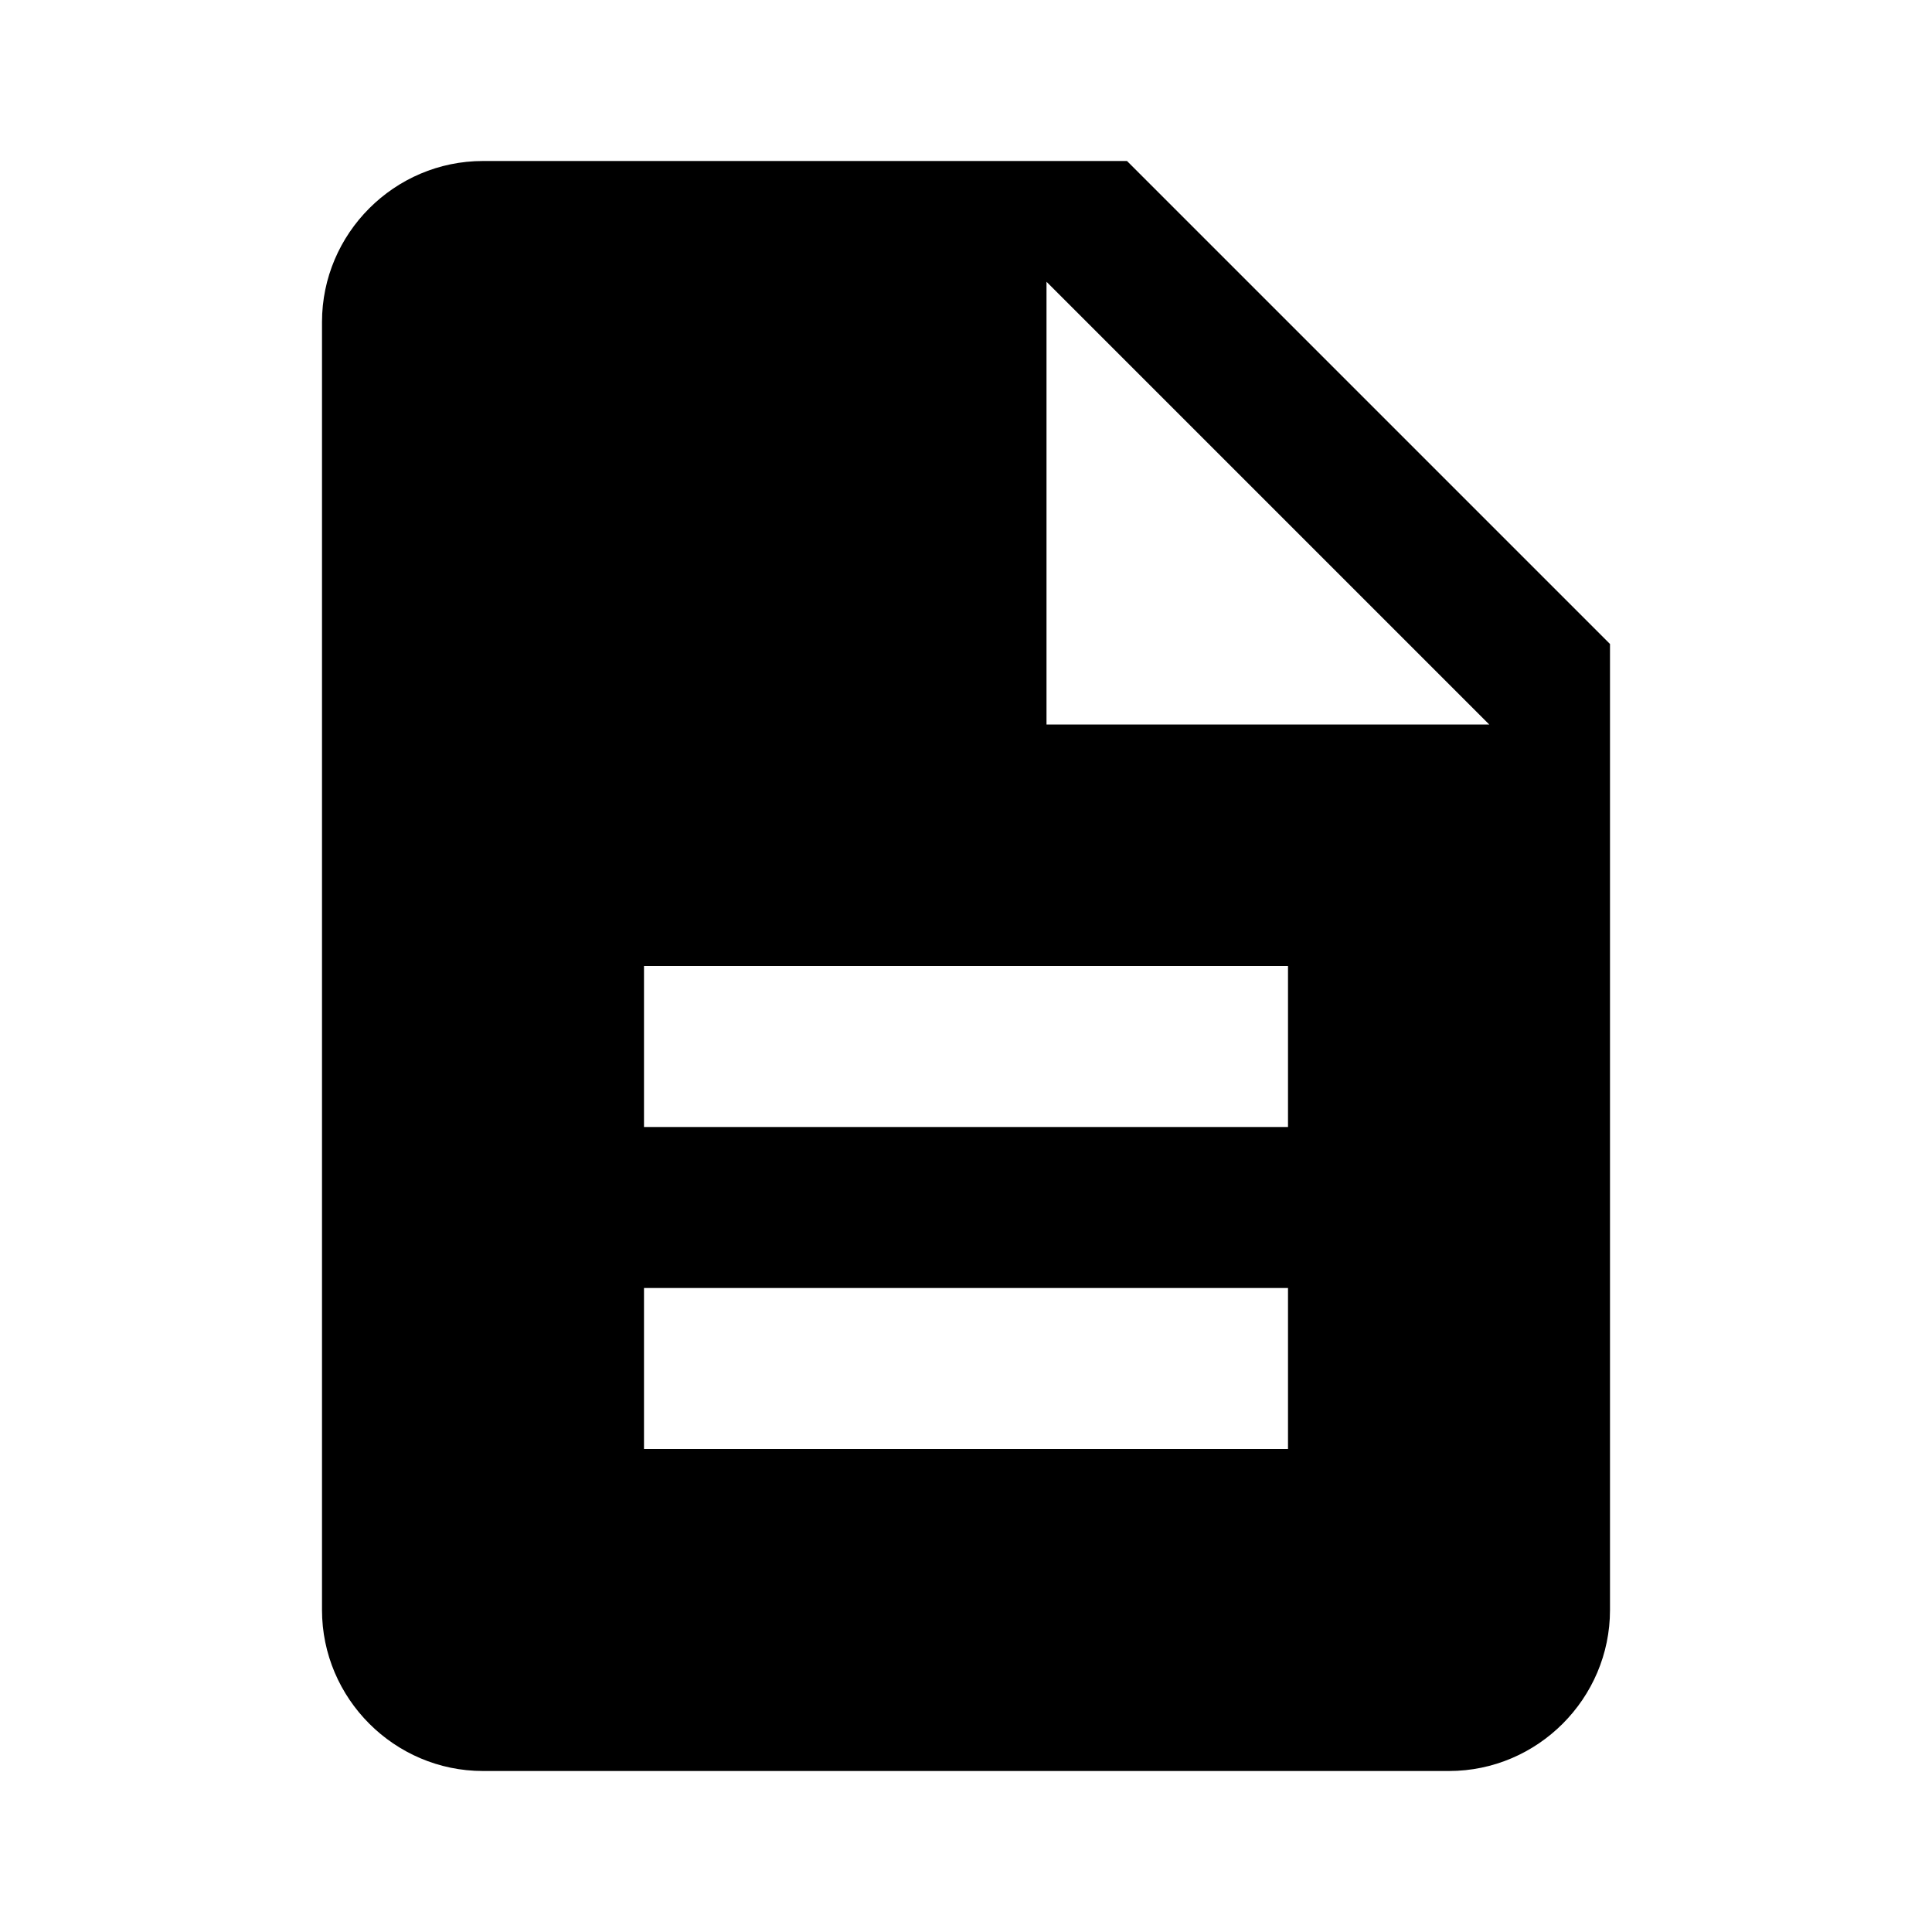
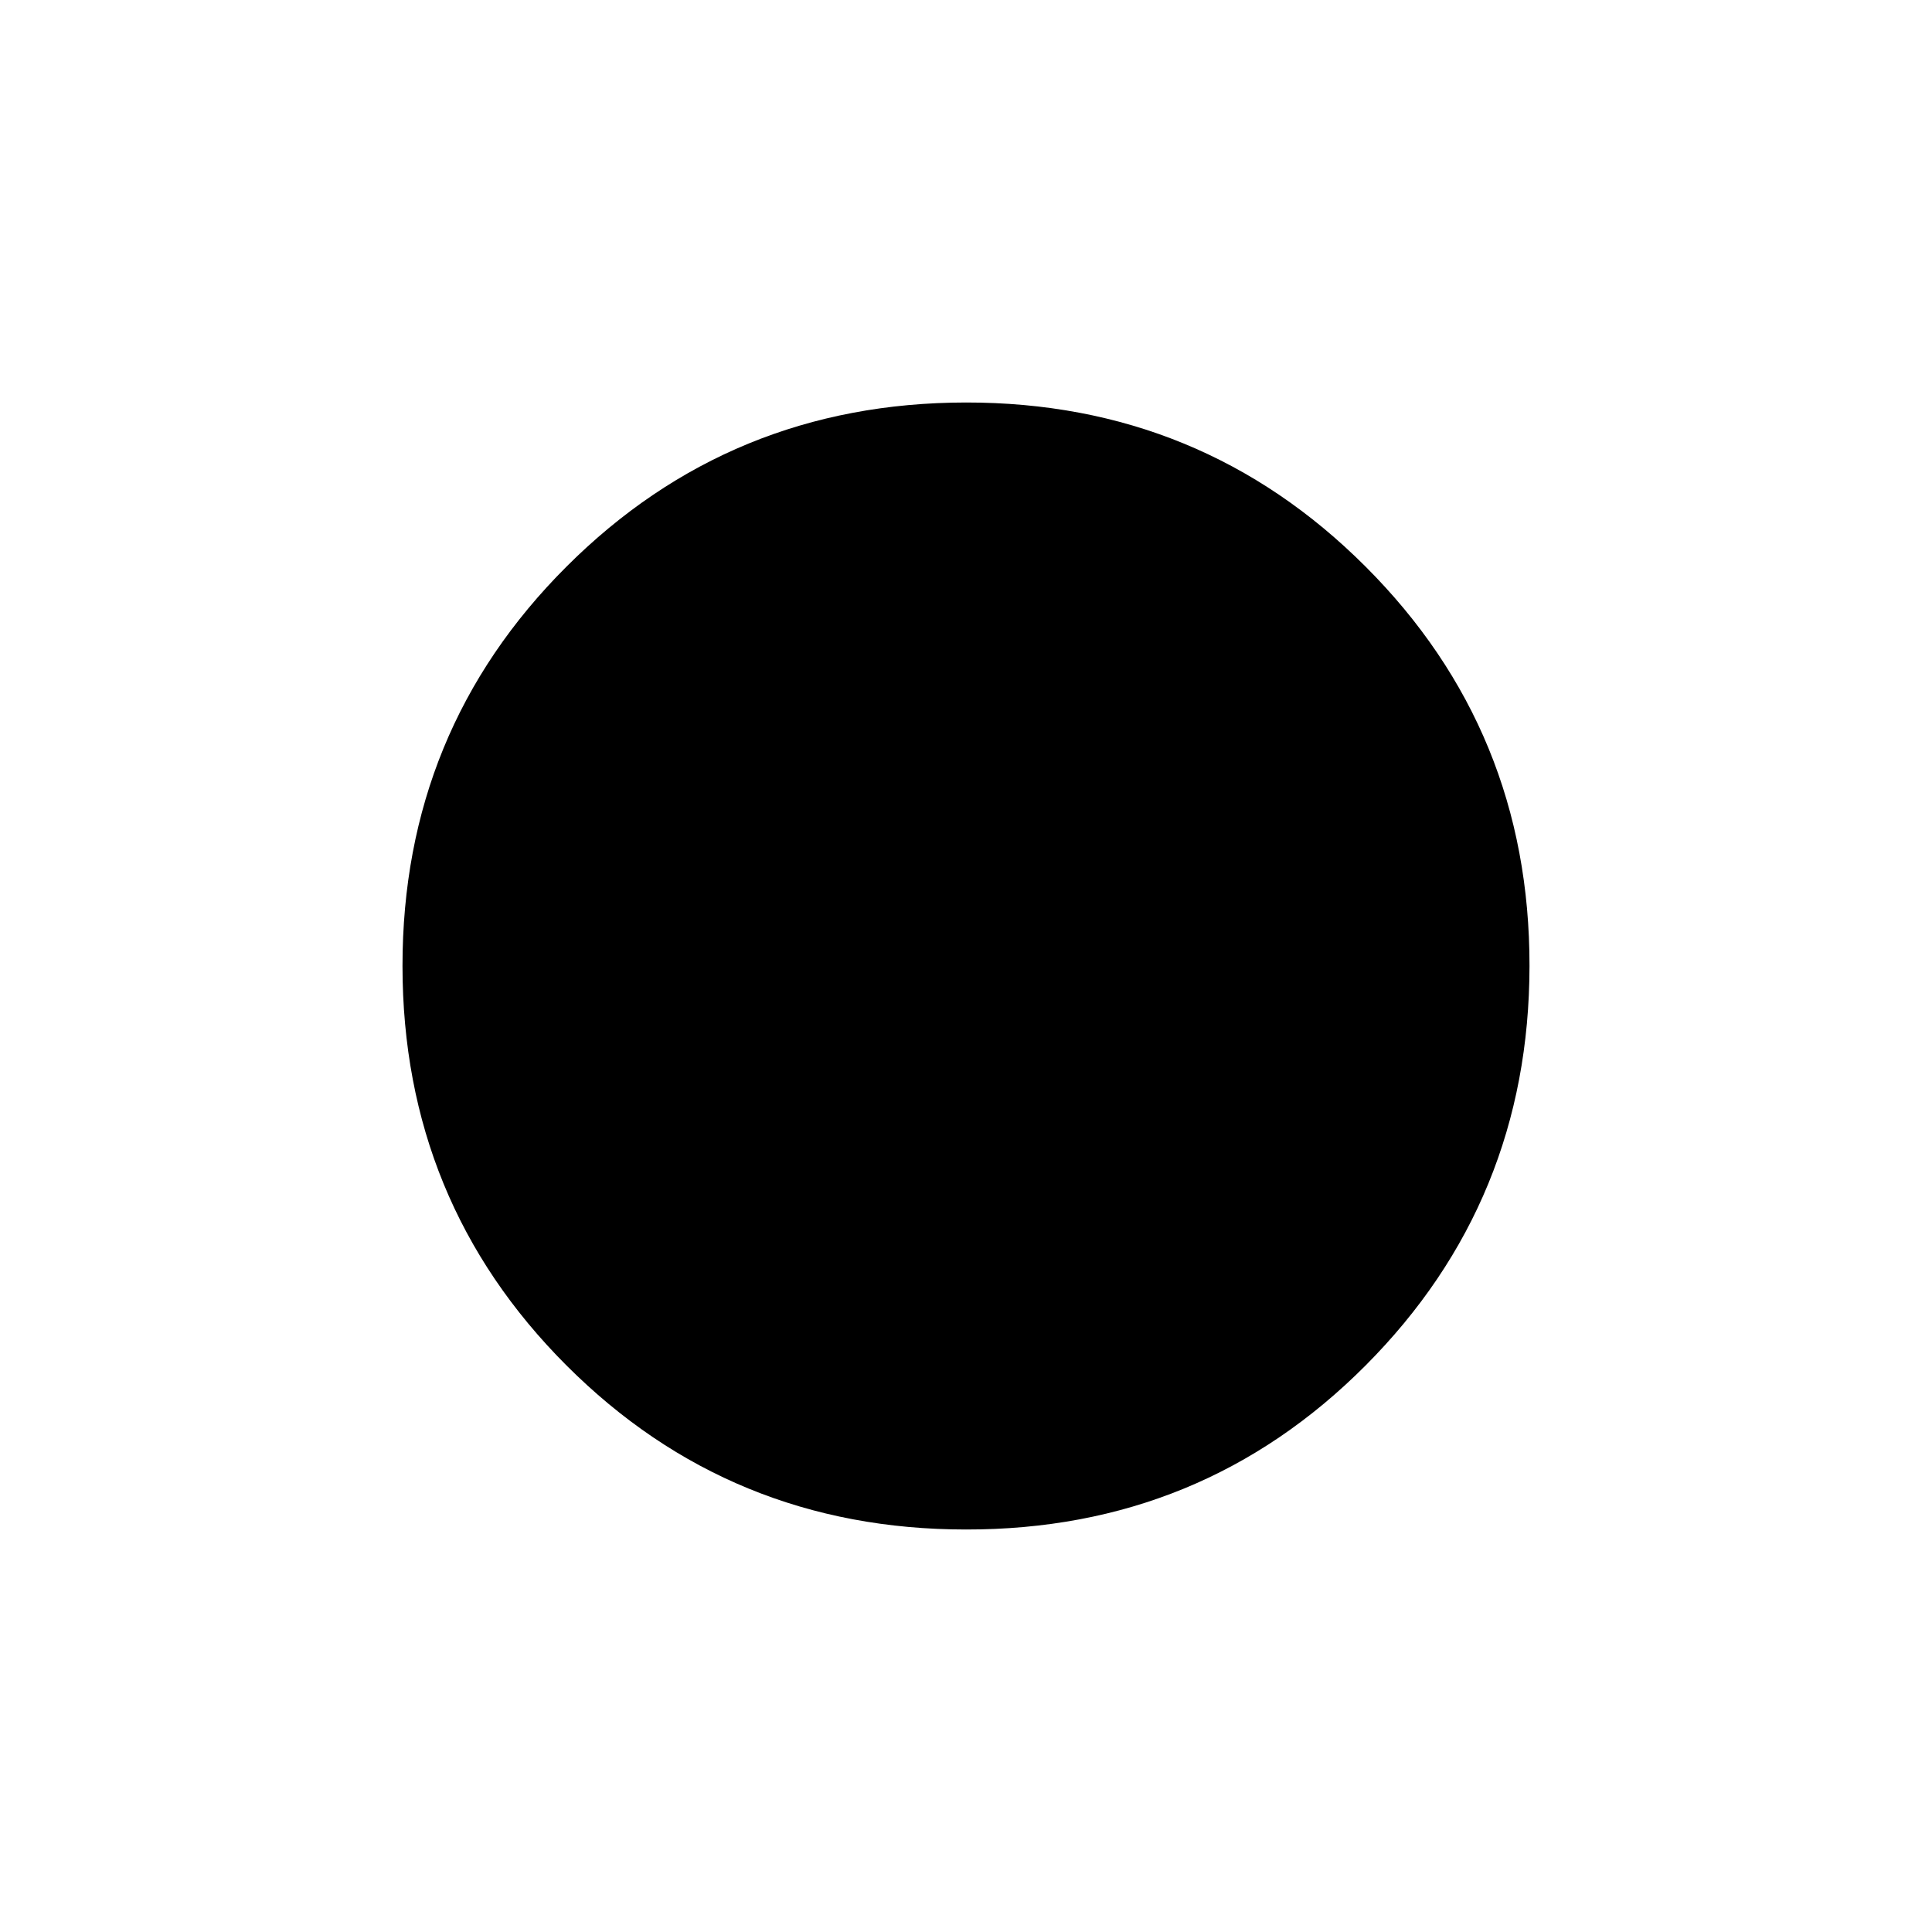
- <svg xmlns="http://www.w3.org/2000/svg" height="24" viewBox="0 0 24 24" width="24">
-   <path d="M14 2H6c-1.1 0-2 .9-2 2v16c0 1.1.9 2 2 2h12c1.1 0 2-.9 2-2V8l-6-6zm2 16H8v-2h8v2zm0-4H8v-2h8v2zm-3-5V3.5L18.5 9H13z" />
+ <svg xmlns="http://www.w3.org/2000/svg" width="24" height="24" viewBox="0 0 24 24">
+   <path d="M12 19q-2.925 0-4.962-2.037T5 12t2.038-4.962T12 5t4.963 2.038T19 12t-2.037 4.963T12 19" />
</svg>
